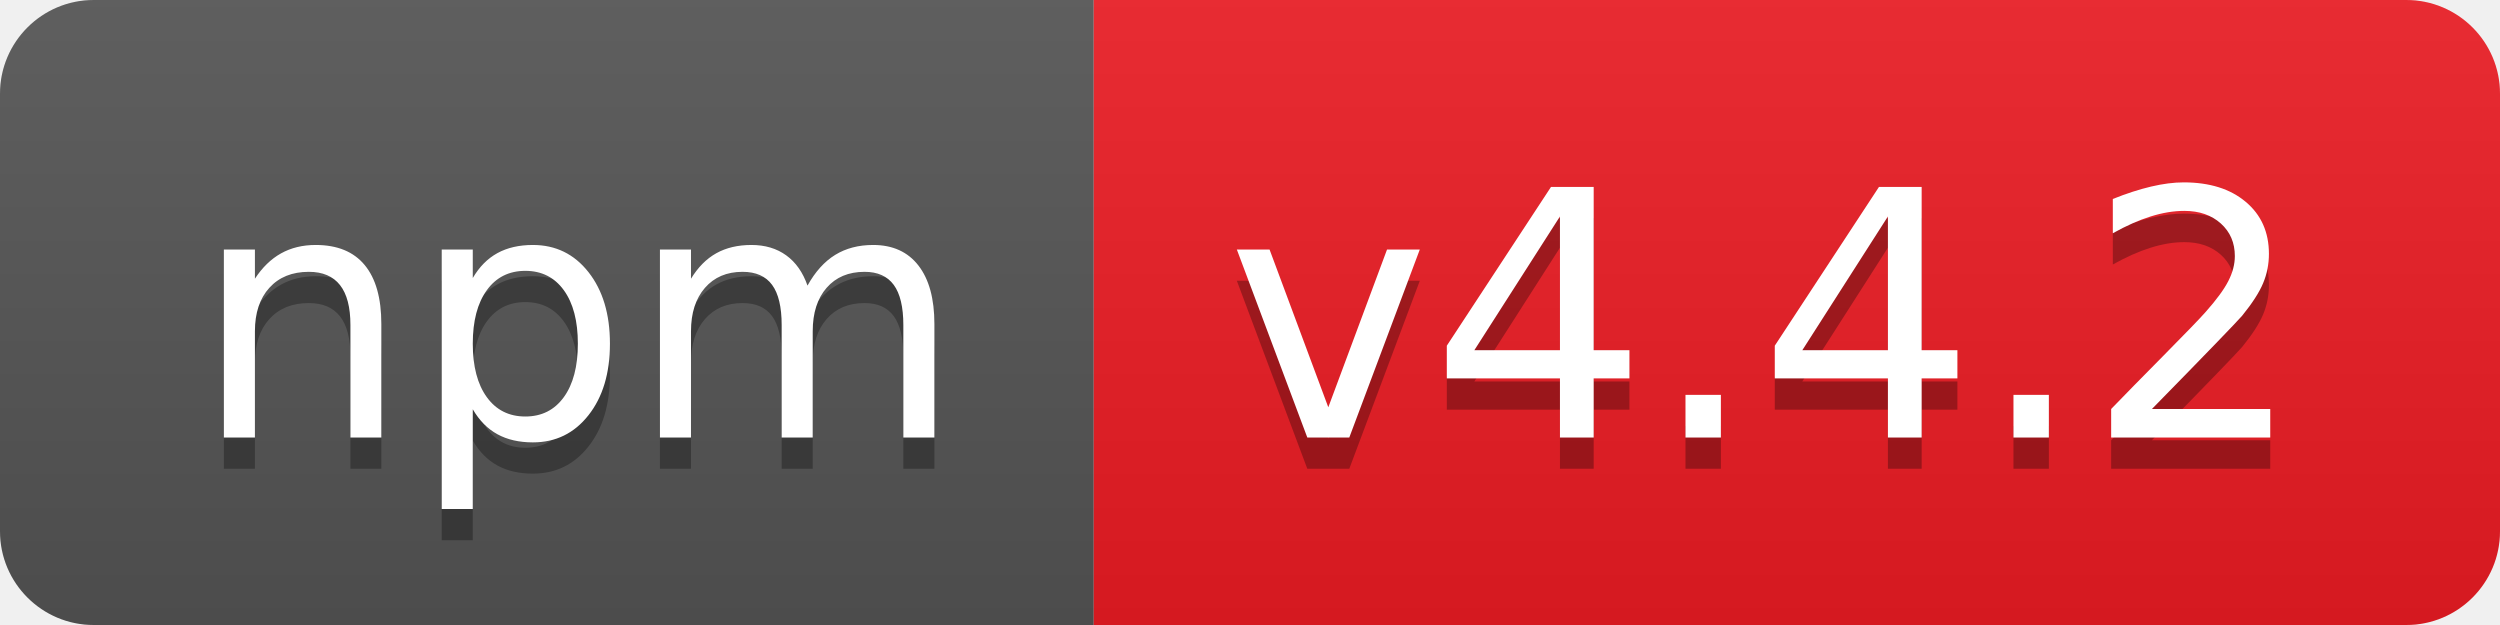
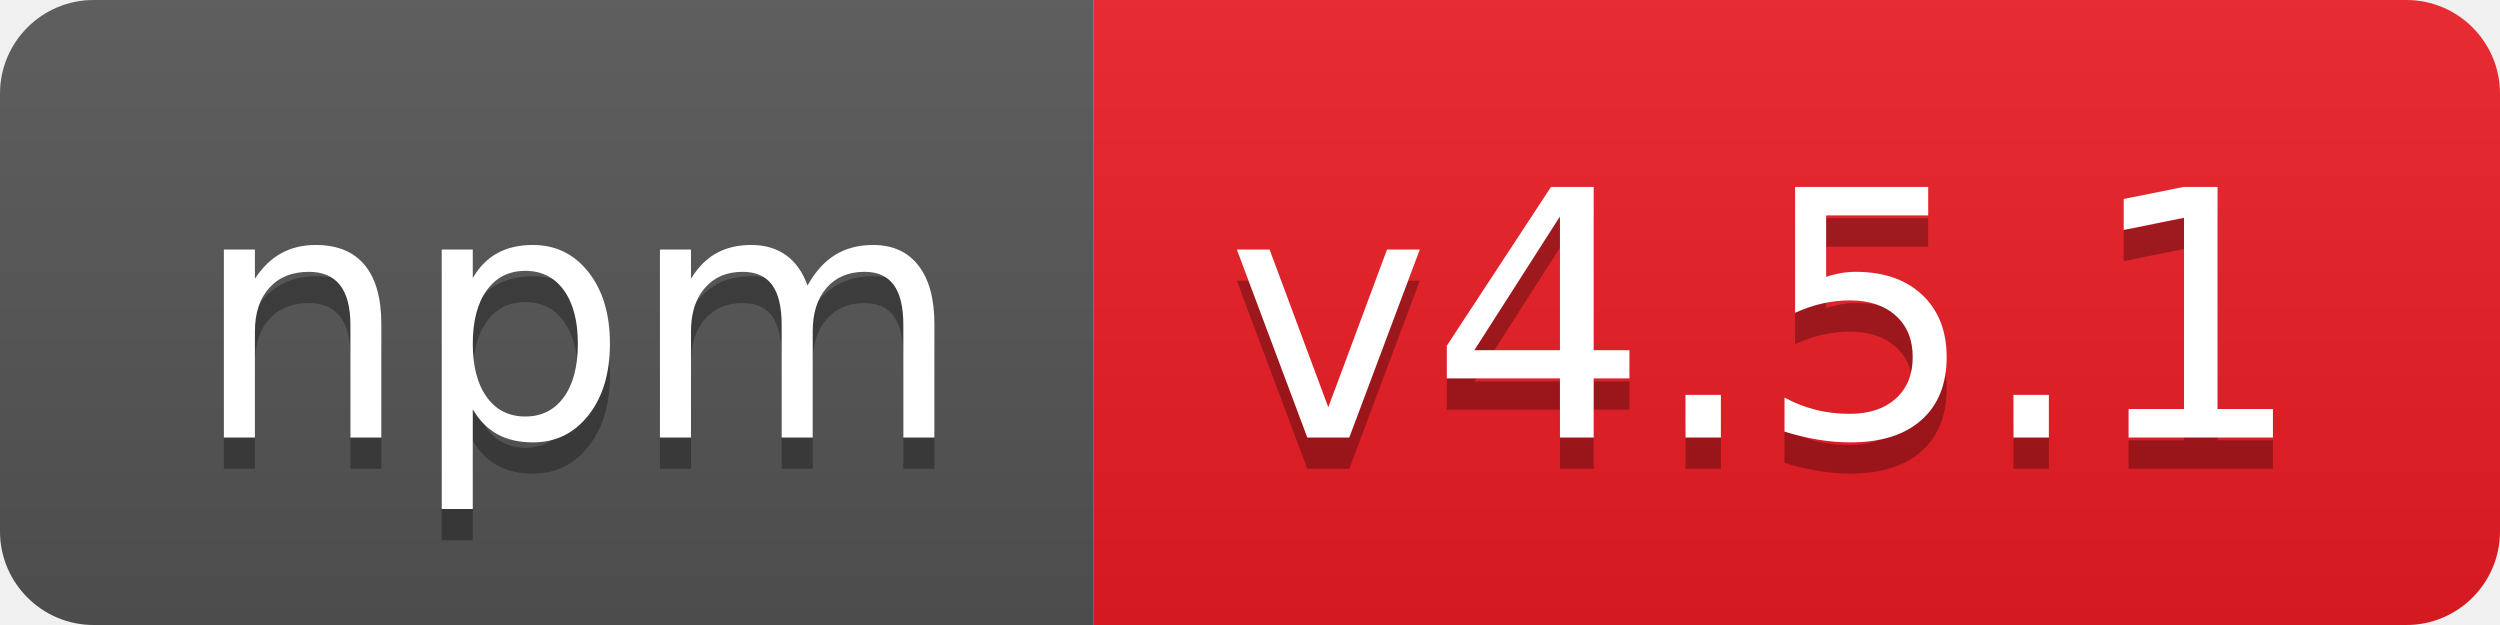
- <svg xmlns="http://www.w3.org/2000/svg" width="80" height="20" role="img" aria-label="npm: v4.4.2">
+ <svg xmlns="http://www.w3.org/2000/svg" width="80" height="20" role="img" aria-label="npm: v4.5.1">
  <linearGradient id="s" x2="0" y2="100%">
    <stop offset="0" stop-color="#bbb" stop-opacity=".1" />
    <stop offset="1" stop-opacity=".1" />
  </linearGradient>
  <clipPath id="r">
    <rect width="80" height="20" rx="3" fill="#fff" />
  </clipPath>
  <g clip-path="url(#r)">
    <rect width="35" height="20" fill="#555" />
    <rect x="35" width="45" height="20" fill="#ed1c24" />
    <rect width="80" height="20" fill="url(#s)" />
  </g>
  <g fill="#fff" text-anchor="middle" font-family="Verdana,Geneva,DejaVu Sans,sans-serif" text-rendering="geometricPrecision" font-size="110">
    <text aria-hidden="true" x="185" y="150" fill="#010101" fill-opacity=".3" transform="scale(.1)" textLength="250">npm</text>
    <text x="185" y="140" transform="scale(.1)" fill="#fff" textLength="250">npm</text>
-     <text aria-hidden="true" x="565" y="150" fill="#010101" fill-opacity=".3" transform="scale(.1)" textLength="350">v4.4.2</text>
-     <text x="565" y="140" transform="scale(.1)" fill="#fff" textLength="350">v4.4.2</text>
+     <text aria-hidden="true" x="565" y="150" fill="#010101" fill-opacity=".3" transform="scale(.1)" textLength="350">v4.5.1</text>
+     <text x="565" y="140" transform="scale(.1)" fill="#fff" textLength="350">v4.5.1</text>
  </g>
</svg>
